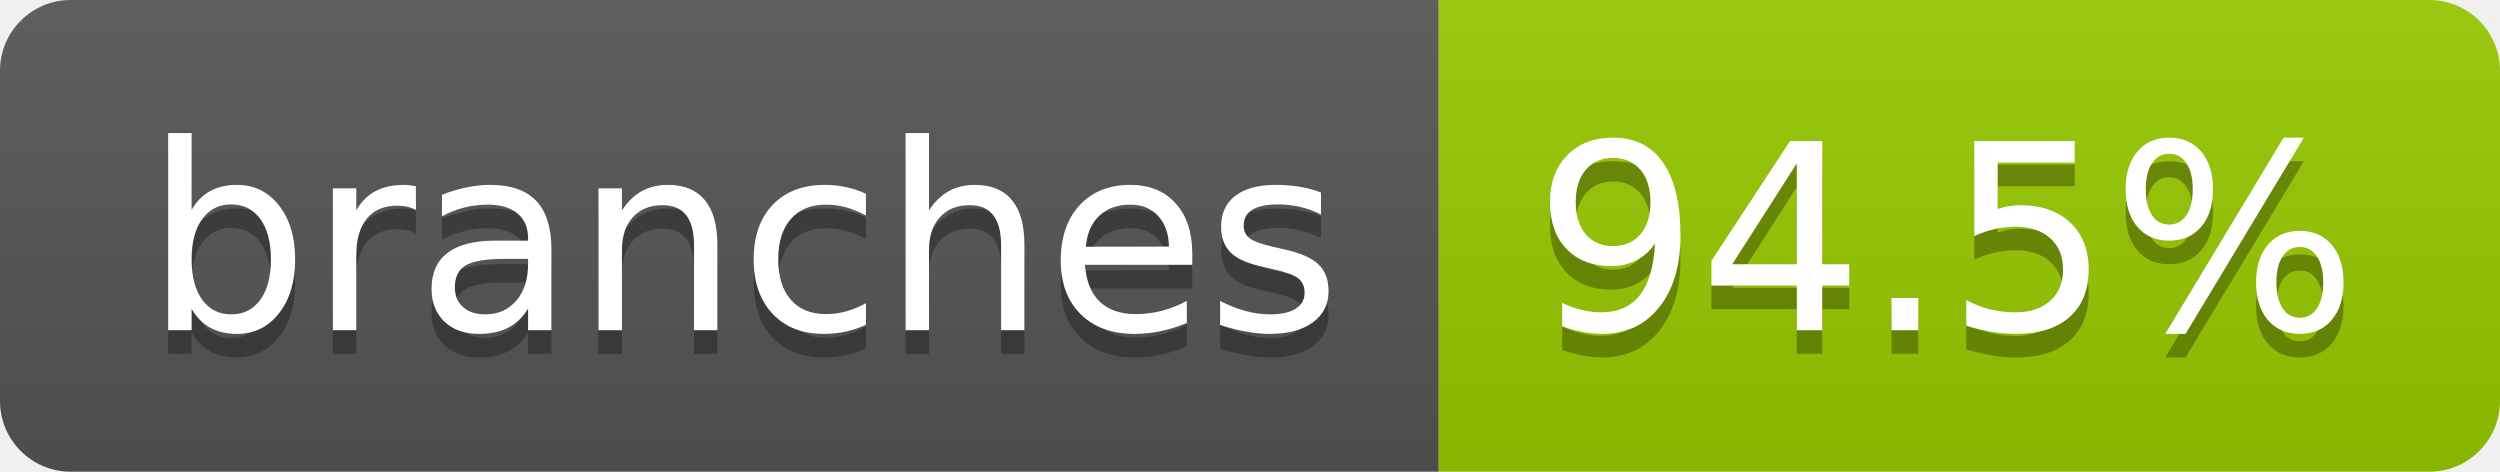
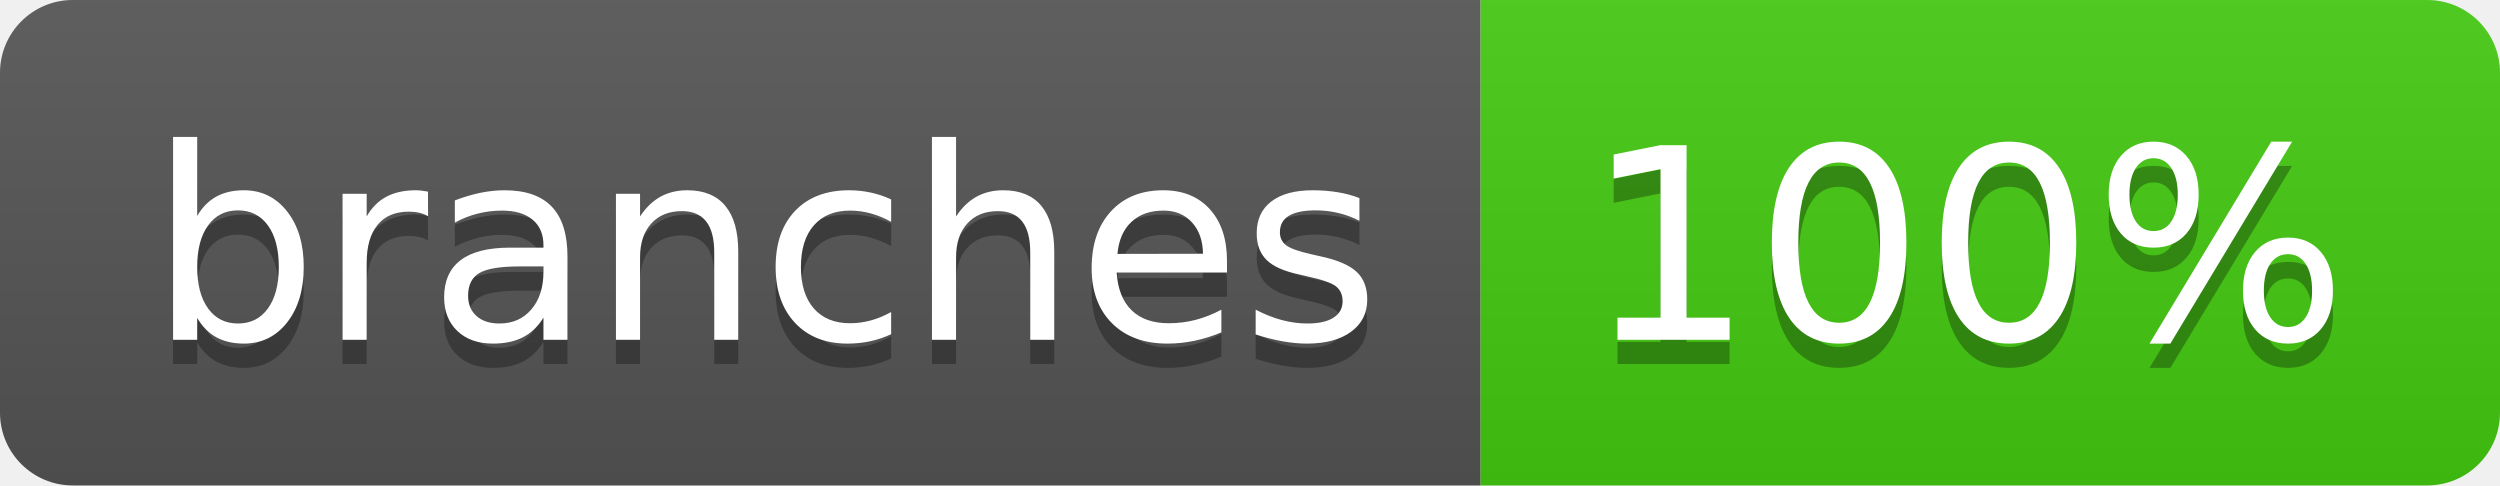
- <svg xmlns="http://www.w3.org/2000/svg" width="106" height="20" role="img" aria-label="branches: 94.5%">
+ <svg xmlns="http://www.w3.org/2000/svg" width="103" height="20" role="img" aria-label="branches: 100%">
  <linearGradient id="s" x2="0" y2="100%">
    <stop offset="0" stop-color="#bbb" stop-opacity=".1" />
    <stop offset="1" stop-opacity=".1" />
  </linearGradient>
  <clipPath id="r">
-     <rect width="106" height="20" rx="3" fill="#fff" />
+     <rect width="103" height="20" rx="3" fill="#fff" />
  </clipPath>
  <g clip-path="url(#r)">
    <rect width="61" height="20" fill="#555" />
-     <rect x="61" width="45" height="20" fill="#97ca00" />
-     <rect width="106" height="20" fill="url(#s)" />
+     <rect x="61" width="42" height="20" fill="#4c1" />
+     <rect width="103" height="20" fill="url(#s)" />
  </g>
  <g fill="#fff" text-anchor="middle" font-family="Verdana,Geneva,DejaVu Sans,sans-serif" text-rendering="geometricPrecision" font-size="110">
    <text aria-hidden="true" x="315" y="150" fill="#010101" fill-opacity=".3" transform="scale(.1)" textLength="507">branches</text>
    <text x="315" y="140" transform="scale(.1)" fill="#fff" textLength="507">branches</text>
-     <text aria-hidden="true" x="825" y="150" fill="#010101" fill-opacity=".3" transform="scale(.1)" textLength="350">94.5%</text>
-     <text x="825" y="140" transform="scale(.1)" fill="#fff" textLength="350">94.5%</text>
+     <text aria-hidden="true" x="810" y="150" fill="#010101" fill-opacity=".3" transform="scale(.1)" textLength="315">100%</text>
+     <text x="810" y="140" transform="scale(.1)" fill="#fff" textLength="315">100%</text>
  </g>
</svg>
